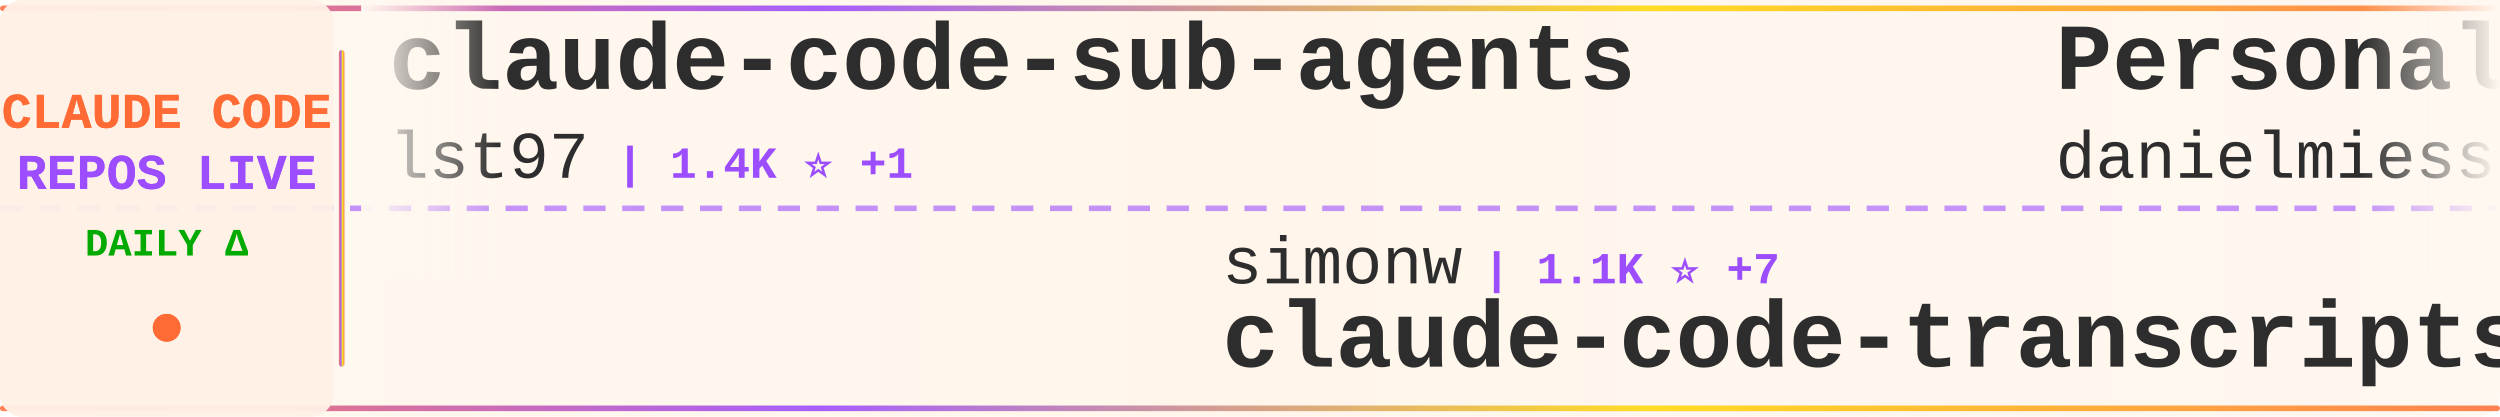
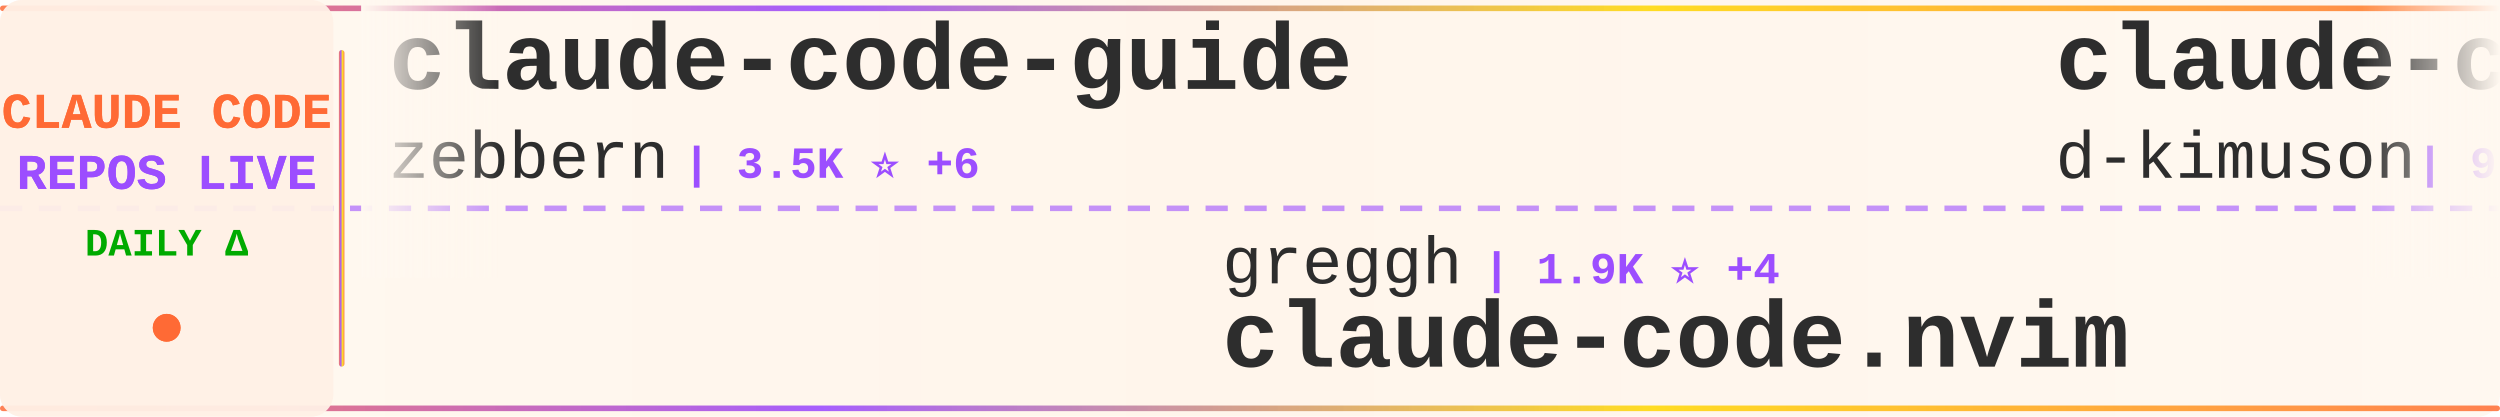
<svg xmlns="http://www.w3.org/2000/svg" width="900" height="150">
  <defs>
    <linearGradient id="tickerBg" x1="0%" y1="0%" x2="100%" y2="0%">
      <stop offset="0%" style="stop-color:#fff8f0;stop-opacity:0.98" />
      <stop offset="50%" style="stop-color:#fff5eb;stop-opacity:1" />
      <stop offset="100%" style="stop-color:#fff8f0;stop-opacity:0.98" />
    </linearGradient>
    <linearGradient id="borderGrad" x1="0%" y1="0%" x2="100%" y2="0%">
      <stop offset="0%" style="stop-color:#FF6B35;stop-opacity:0.85">
        <animate attributeName="stop-opacity" values="0.85;1;0.85" dur="2s" repeatCount="indefinite" />
      </stop>
      <stop offset="33%" style="stop-color:#9C4EFF;stop-opacity:0.9">
        <animate attributeName="stop-opacity" values="0.9;1;0.9" dur="2.2s" repeatCount="indefinite" />
      </stop>
      <stop offset="66%" style="stop-color:#FFD700;stop-opacity:0.85">
        <animate attributeName="stop-opacity" values="0.85;1;0.85" dur="1.8s" repeatCount="indefinite" />
      </stop>
      <stop offset="100%" style="stop-color:#FF6B35;stop-opacity:0.85">
        <animate attributeName="stop-opacity" values="0.85;1;0.85" dur="2s" repeatCount="indefinite" />
      </stop>
    </linearGradient>
    <filter id="textGlow">
      <feGaussianBlur stdDeviation="0.15" result="coloredBlur" />
      <feMerge>
        <feMergeNode in="coloredBlur" />
        <feMergeNode in="SourceGraphic" />
      </feMerge>
    </filter>
    <filter id="metricGlow">
      <feGaussianBlur stdDeviation="0.2" result="coloredBlur" />
      <feMerge>
        <feMergeNode in="coloredBlur" />
        <feMergeNode in="SourceGraphic" />
      </feMerge>
    </filter>
    <linearGradient id="leftFade" x1="0%" y1="0%" x2="100%" y2="0%">
      <stop offset="0%" style="stop-color:#fff8f0;stop-opacity:1" />
      <stop offset="100%" style="stop-color:#fff8f0;stop-opacity:0" />
    </linearGradient>
    <linearGradient id="rightFade" x1="0%" y1="0%" x2="100%" y2="0%">
      <stop offset="0%" style="stop-color:#fff8f0;stop-opacity:0" />
      <stop offset="100%" style="stop-color:#fff8f0;stop-opacity:1" />
    </linearGradient>
  </defs>
  <rect width="900" height="150" fill="url(#tickerBg)" rx="8" />
  <rect x="0" y="2" width="900" height="2" fill="url(#borderGrad)" rx="1" />
  <rect x="0" y="146" width="900" height="2" fill="url(#borderGrad)" rx="1" />
  <line x1="0" y1="75" x2="900" y2="75" stroke="#9C4EFF" stroke-width="2" stroke-dasharray="8 6" opacity="0.6" />
  <rect x="0" y="0" width="120" height="150" fill="#fff0e6" opacity="0.95" rx="8" />
  <text x="60" y="46" font-family="'Courier New', monospace" font-size="18" font-weight="bold" fill="#FF6B35" text-anchor="middle" filter="url(#textGlow)">
    CLAUDE CODE
  </text>
  <text x="60" y="68" font-family="'Courier New', monospace" font-size="18" font-weight="bold" fill="#9C4EFF" text-anchor="middle" filter="url(#textGlow)">
    REPOS LIVE
  </text>
  <text x="60" y="92" font-family="'Courier New', monospace" font-size="14" font-weight="bold" fill="#00aa00" text-anchor="middle">
    DAILY Δ
  </text>
  <circle cx="60" cy="118" r="5" fill="#FF6B35" filter="url(#metricGlow)">
    <animate attributeName="r" values="4;6;4" dur="1.5s" repeatCount="indefinite" />
    <animate attributeName="opacity" values="0.6;1;0.6" dur="1.5s" repeatCount="indefinite" />
  </circle>
  <rect x="122" y="18" width="2" height="114" fill="url(#borderGrad)" rx="1" />
  <clipPath id="tickerClip">
    <rect x="130" y="0" width="770" height="150" />
  </clipPath>
  <g clip-path="url(#tickerClip)">
    <g id="tickerItems">
      <animateTransform attributeName="transform" attributeType="XML" type="translate" from="0 0" to="-3000 0" dur="54s" repeatCount="indefinite" />
      <g transform="translate(0, 0)">
-         <text x="140" y="32" font-family="'Courier New', monospace" font-size="34" font-weight="bold" fill="#2d2d2d">claude-code-sub-agents</text>
-         <text x="140" y="64" font-family="'Courier New', monospace" font-size="24" font-weight="normal" fill="#2d2d2d" opacity="1.0">lst97</text>
-         <text x="222" y="64" font-family="'Courier New', monospace" font-size="16" font-weight="bold" fill="#9C4EFF"> | 1.4K ⭐ +1</text>
+         <text x="140" y="32" font-family="'Courier New', monospace" font-size="34" font-weight="bold" fill="#2d2d2d">claude-code-guide</text>
+         <text x="140" y="64" font-family="'Courier New', monospace" font-size="24" font-weight="normal" fill="#2d2d2d" opacity="1.0">zebbern</text>
+         <text x="246" y="64" font-family="'Courier New', monospace" font-size="16" font-weight="bold" fill="#9C4EFF"> | 3.5K ⭐ +6</text>
      </g>
      <g transform="translate(300, 0)">
-         <text x="140" y="102" font-family="'Courier New', monospace" font-size="24" font-weight="normal" fill="#2d2d2d" opacity="1.0">simonw</text>
-         <text x="234" y="102" font-family="'Courier New', monospace" font-size="16" font-weight="bold" fill="#9C4EFF"> | 1.1K ⭐ +7</text>
-         <text x="140" y="132" font-family="'Courier New', monospace" font-size="34" font-weight="bold" fill="#2d2d2d">claude-code-transcripts</text>
+         <text x="140" y="102" font-family="'Courier New', monospace" font-size="24" font-weight="normal" fill="#2d2d2d" opacity="1.0">greggh</text>
+         <text x="234" y="102" font-family="'Courier New', monospace" font-size="16" font-weight="bold" fill="#9C4EFF"> | 1.9K ⭐ +4</text>
+         <text x="140" y="132" font-family="'Courier New', monospace" font-size="34" font-weight="bold" fill="#2d2d2d">claude-code.nvim</text>
      </g>
      <g transform="translate(600, 0)">
-         <text x="140" y="32" font-family="'Courier New', monospace" font-size="34" font-weight="bold" fill="#2d2d2d">Personal_AI_Infrastructu...</text>
-         <text x="140" y="64" font-family="'Courier New', monospace" font-size="24" font-weight="normal" fill="#2d2d2d" opacity="1.0">danielmiessler</text>
-         <text x="330" y="64" font-family="'Courier New', monospace" font-size="16" font-weight="bold" fill="#9C4EFF"> | 9.1K ⭐ +49</text>
+         <text x="140" y="32" font-family="'Courier New', monospace" font-size="34" font-weight="bold" fill="#2d2d2d">claude-code-viewer</text>
+         <text x="140" y="64" font-family="'Courier New', monospace" font-size="24" font-weight="normal" fill="#2d2d2d" opacity="1.0">d-kimuson</text>
+         <text x="270" y="64" font-family="'Courier New', monospace" font-size="16" font-weight="bold" fill="#9C4EFF"> | 912 ⭐ +4</text>
      </g>
      <g transform="translate(900, 0)">
-         <text x="140" y="102" font-family="'Courier New', monospace" font-size="24" font-weight="normal" fill="#2d2d2d" opacity="1.0">daymade</text>
-         <text x="246" y="102" font-family="'Courier New', monospace" font-size="16" font-weight="bold" fill="#9C4EFF"> | 602 ⭐ +2</text>
-         <text x="140" y="132" font-family="'Courier New', monospace" font-size="34" font-weight="bold" fill="#2d2d2d">claude-code-skills</text>
+         <text x="140" y="102" font-family="'Courier New', monospace" font-size="24" font-weight="normal" fill="#2d2d2d" opacity="1.0">opactorai</text>
+         <text x="270" y="102" font-family="'Courier New', monospace" font-size="16" font-weight="bold" fill="#9C4EFF"> | 3.8K ⭐ +7</text>
+         <text x="140" y="132" font-family="'Courier New', monospace" font-size="34" font-weight="bold" fill="#2d2d2d">Claudable</text>
      </g>
      <g transform="translate(1200, 0)">
-         <text x="140" y="32" font-family="'Courier New', monospace" font-size="34" font-weight="bold" fill="#2d2d2d">awesome-claude-skills</text>
-         <text x="140" y="64" font-family="'Courier New', monospace" font-size="24" font-weight="normal" fill="#2d2d2d" opacity="1.0">ComposioHQ</text>
-         <text x="282" y="64" font-family="'Courier New', monospace" font-size="16" font-weight="bold" fill="#9C4EFF"> | 37.3K ⭐ +369</text>
+         <text x="140" y="32" font-family="'Courier New', monospace" font-size="34" font-weight="bold" fill="#2d2d2d">everything-claude-code</text>
+         <text x="140" y="64" font-family="'Courier New', monospace" font-size="24" font-weight="normal" fill="#2d2d2d" opacity="1.0">affaan-m</text>
+         <text x="258" y="64" font-family="'Courier New', monospace" font-size="16" font-weight="bold" fill="#9C4EFF"> | 51.3K ⭐ +986</text>
      </g>
      <g transform="translate(1500, 0)">
-         <text x="140" y="102" font-family="'Courier New', monospace" font-size="24" font-weight="normal" fill="#2d2d2d" opacity="1.0">pedrohcgs</text>
-         <text x="270" y="102" font-family="'Courier New', monospace" font-size="16" font-weight="bold" fill="#9C4EFF"> | 415 ⭐ +23</text>
-         <text x="140" y="132" font-family="'Courier New', monospace" font-size="34" font-weight="bold" fill="#2d2d2d">claude-code-my-workflow</text>
+         <text x="140" y="102" font-family="'Courier New', monospace" font-size="24" font-weight="normal" fill="#2d2d2d" opacity="1.0">anthropics</text>
+         <text x="282" y="102" font-family="'Courier New', monospace" font-size="16" font-weight="bold" fill="#9C4EFF"> | 8.3K ⭐ +90</text>
+         <text x="140" y="132" font-family="'Courier New', monospace" font-size="34" font-weight="bold" fill="#2d2d2d">claude-plugins-official</text>
      </g>
      <g transform="translate(1800, 0)">
-         <text x="140" y="32" font-family="'Courier New', monospace" font-size="34" font-weight="bold" fill="#2d2d2d">claude-code-workflows</text>
-         <text x="140" y="64" font-family="'Courier New', monospace" font-size="24" font-weight="normal" fill="#2d2d2d" opacity="1.0">OneRedOak</text>
-         <text x="270" y="64" font-family="'Courier New', monospace" font-size="16" font-weight="bold" fill="#9C4EFF"> | 3.7K ⭐ +7</text>
+         <text x="140" y="32" font-family="'Courier New', monospace" font-size="34" font-weight="bold" fill="#2d2d2d">wechat-bot</text>
+         <text x="140" y="64" font-family="'Courier New', monospace" font-size="24" font-weight="normal" fill="#2d2d2d" opacity="1.0">cixingguangming55555</text>
+         <text x="402" y="64" font-family="'Courier New', monospace" font-size="16" font-weight="bold" fill="#9C4EFF"> | 2.5K ⭐</text>
      </g>
      <g transform="translate(2100, 0)">
-         <text x="140" y="102" font-family="'Courier New', monospace" font-size="24" font-weight="normal" fill="#2d2d2d" opacity="1.0">ykdojo</text>
-         <text x="234" y="102" font-family="'Courier New', monospace" font-size="16" font-weight="bold" fill="#9C4EFF"> | 3.1K ⭐ +29</text>
-         <text x="140" y="132" font-family="'Courier New', monospace" font-size="34" font-weight="bold" fill="#2d2d2d">claude-code-tips</text>
+         <text x="140" y="102" font-family="'Courier New', monospace" font-size="24" font-weight="normal" fill="#2d2d2d" opacity="1.0">ghuntley</text>
+         <text x="258" y="102" font-family="'Courier New', monospace" font-size="16" font-weight="bold" fill="#9C4EFF"> | 840 ⭐ +2</text>
+         <text x="140" y="132" font-family="'Courier New', monospace" font-size="34" font-weight="bold" fill="#2d2d2d">claude-code-source-code-...</text>
      </g>
      <g transform="translate(2400, 0)">
-         <text x="140" y="32" font-family="'Courier New', monospace" font-size="34" font-weight="bold" fill="#2d2d2d">everything-claude-code</text>
-         <text x="140" y="64" font-family="'Courier New', monospace" font-size="24" font-weight="normal" fill="#2d2d2d" opacity="1.0">affaan-m</text>
-         <text x="258" y="64" font-family="'Courier New', monospace" font-size="16" font-weight="bold" fill="#9C4EFF"> | 51.2K ⭐ +1.1K</text>
+         <text x="140" y="32" font-family="'Courier New', monospace" font-size="34" font-weight="bold" fill="#2d2d2d">claude-code-requirements...</text>
+         <text x="140" y="64" font-family="'Courier New', monospace" font-size="24" font-weight="normal" fill="#2d2d2d" opacity="1.0">rizethereum</text>
+         <text x="294" y="64" font-family="'Courier New', monospace" font-size="16" font-weight="bold" fill="#9C4EFF"> | 1.7K ⭐</text>
      </g>
      <g transform="translate(2700, 0)">
-         <text x="140" y="102" font-family="'Courier New', monospace" font-size="24" font-weight="normal" fill="#2d2d2d" opacity="1.0">ding113</text>
-         <text x="246" y="102" font-family="'Courier New', monospace" font-size="16" font-weight="bold" fill="#9C4EFF"> | 1.5K ⭐ +10</text>
-         <text x="140" y="132" font-family="'Courier New', monospace" font-size="34" font-weight="bold" fill="#2d2d2d">claude-code-hub</text>
+         <text x="140" y="102" font-family="'Courier New', monospace" font-size="24" font-weight="normal" fill="#2d2d2d" opacity="1.0">peterkrueck</text>
+         <text x="294" y="102" font-family="'Courier New', monospace" font-size="16" font-weight="bold" fill="#9C4EFF"> | 1.3K ⭐</text>
+         <text x="140" y="132" font-family="'Courier New', monospace" font-size="34" font-weight="bold" fill="#2d2d2d">Claude-Code-Development-...</text>
      </g>
      <g transform="translate(3000, 0)">
-         <text x="140" y="32" font-family="'Courier New', monospace" font-size="34" font-weight="bold" fill="#2d2d2d">claude-code-sub-agents</text>
-         <text x="140" y="64" font-family="'Courier New', monospace" font-size="24" font-weight="normal" fill="#2d2d2d" opacity="1.0">lst97</text>
-         <text x="222" y="64" font-family="'Courier New', monospace" font-size="16" font-weight="bold" fill="#9C4EFF"> | 1.4K ⭐ +1</text>
+         <text x="140" y="32" font-family="'Courier New', monospace" font-size="34" font-weight="bold" fill="#2d2d2d">claude-code-guide</text>
+         <text x="140" y="64" font-family="'Courier New', monospace" font-size="24" font-weight="normal" fill="#2d2d2d" opacity="1.0">zebbern</text>
+         <text x="246" y="64" font-family="'Courier New', monospace" font-size="16" font-weight="bold" fill="#9C4EFF"> | 3.5K ⭐ +6</text>
      </g>
      <g transform="translate(3300, 0)">
-         <text x="140" y="102" font-family="'Courier New', monospace" font-size="24" font-weight="normal" fill="#2d2d2d" opacity="1.0">simonw</text>
-         <text x="234" y="102" font-family="'Courier New', monospace" font-size="16" font-weight="bold" fill="#9C4EFF"> | 1.1K ⭐ +7</text>
-         <text x="140" y="132" font-family="'Courier New', monospace" font-size="34" font-weight="bold" fill="#2d2d2d">claude-code-transcripts</text>
+         <text x="140" y="102" font-family="'Courier New', monospace" font-size="24" font-weight="normal" fill="#2d2d2d" opacity="1.0">greggh</text>
+         <text x="234" y="102" font-family="'Courier New', monospace" font-size="16" font-weight="bold" fill="#9C4EFF"> | 1.9K ⭐ +4</text>
+         <text x="140" y="132" font-family="'Courier New', monospace" font-size="34" font-weight="bold" fill="#2d2d2d">claude-code.nvim</text>
      </g>
      <g transform="translate(3600, 0)">
-         <text x="140" y="32" font-family="'Courier New', monospace" font-size="34" font-weight="bold" fill="#2d2d2d">Personal_AI_Infrastructu...</text>
-         <text x="140" y="64" font-family="'Courier New', monospace" font-size="24" font-weight="normal" fill="#2d2d2d" opacity="1.0">danielmiessler</text>
-         <text x="330" y="64" font-family="'Courier New', monospace" font-size="16" font-weight="bold" fill="#9C4EFF"> | 9.1K ⭐ +49</text>
+         <text x="140" y="32" font-family="'Courier New', monospace" font-size="34" font-weight="bold" fill="#2d2d2d">claude-code-viewer</text>
+         <text x="140" y="64" font-family="'Courier New', monospace" font-size="24" font-weight="normal" fill="#2d2d2d" opacity="1.0">d-kimuson</text>
+         <text x="270" y="64" font-family="'Courier New', monospace" font-size="16" font-weight="bold" fill="#9C4EFF"> | 912 ⭐ +4</text>
      </g>
      <g transform="translate(3900, 0)">
-         <text x="140" y="102" font-family="'Courier New', monospace" font-size="24" font-weight="normal" fill="#2d2d2d" opacity="1.0">daymade</text>
-         <text x="246" y="102" font-family="'Courier New', monospace" font-size="16" font-weight="bold" fill="#9C4EFF"> | 602 ⭐ +2</text>
-         <text x="140" y="132" font-family="'Courier New', monospace" font-size="34" font-weight="bold" fill="#2d2d2d">claude-code-skills</text>
+         <text x="140" y="102" font-family="'Courier New', monospace" font-size="24" font-weight="normal" fill="#2d2d2d" opacity="1.0">opactorai</text>
+         <text x="270" y="102" font-family="'Courier New', monospace" font-size="16" font-weight="bold" fill="#9C4EFF"> | 3.8K ⭐ +7</text>
+         <text x="140" y="132" font-family="'Courier New', monospace" font-size="34" font-weight="bold" fill="#2d2d2d">Claudable</text>
      </g>
    </g>
  </g>
  <rect x="130" y="0" width="50" height="100" fill="url(#leftFade)" />
  <rect x="850" y="0" width="50" height="100" fill="url(#rightFade)" />
</svg>
